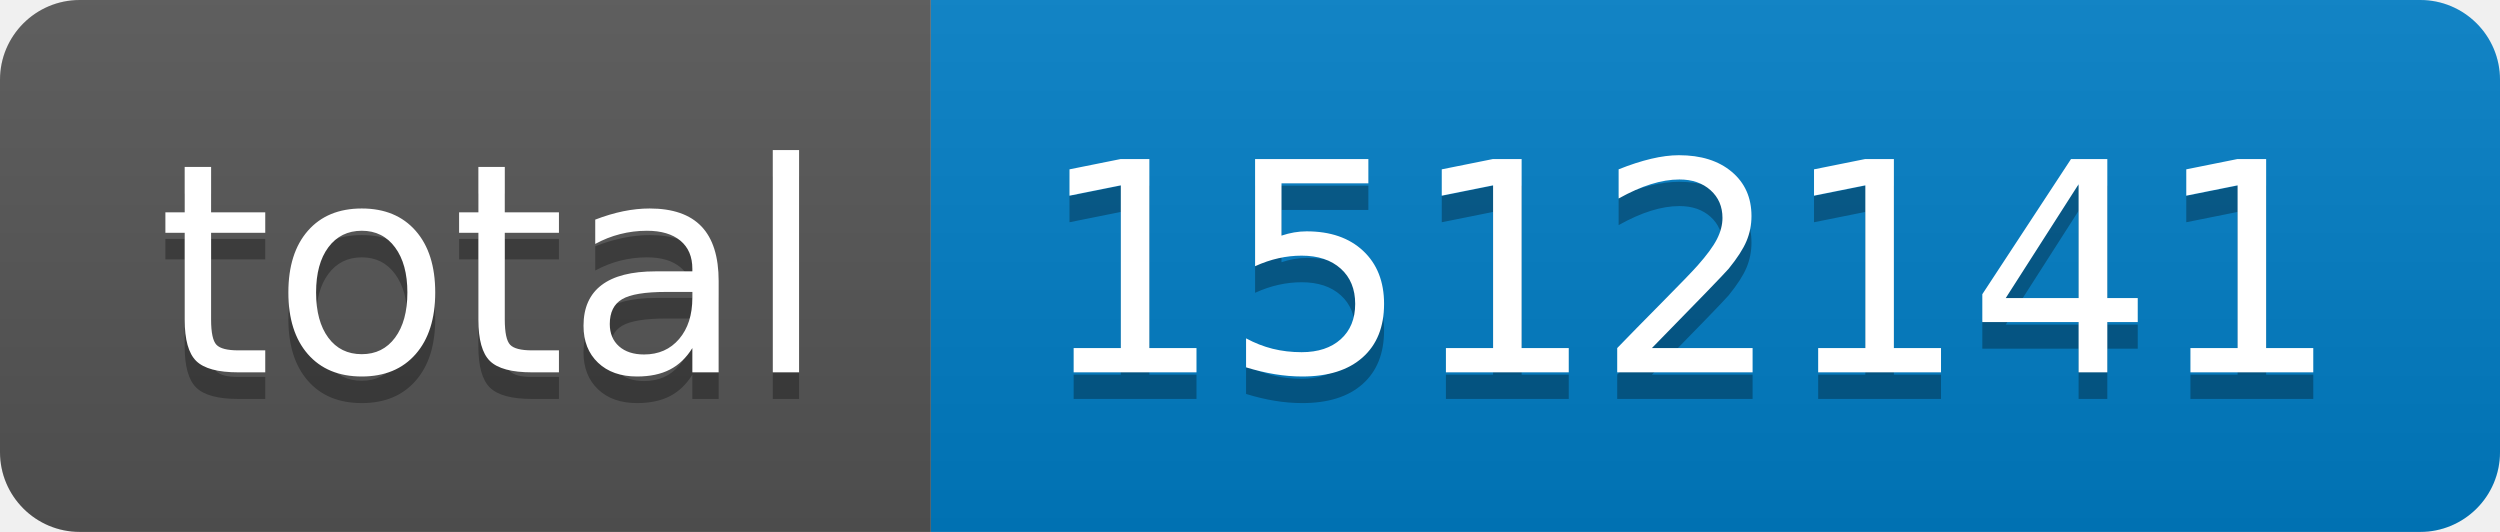
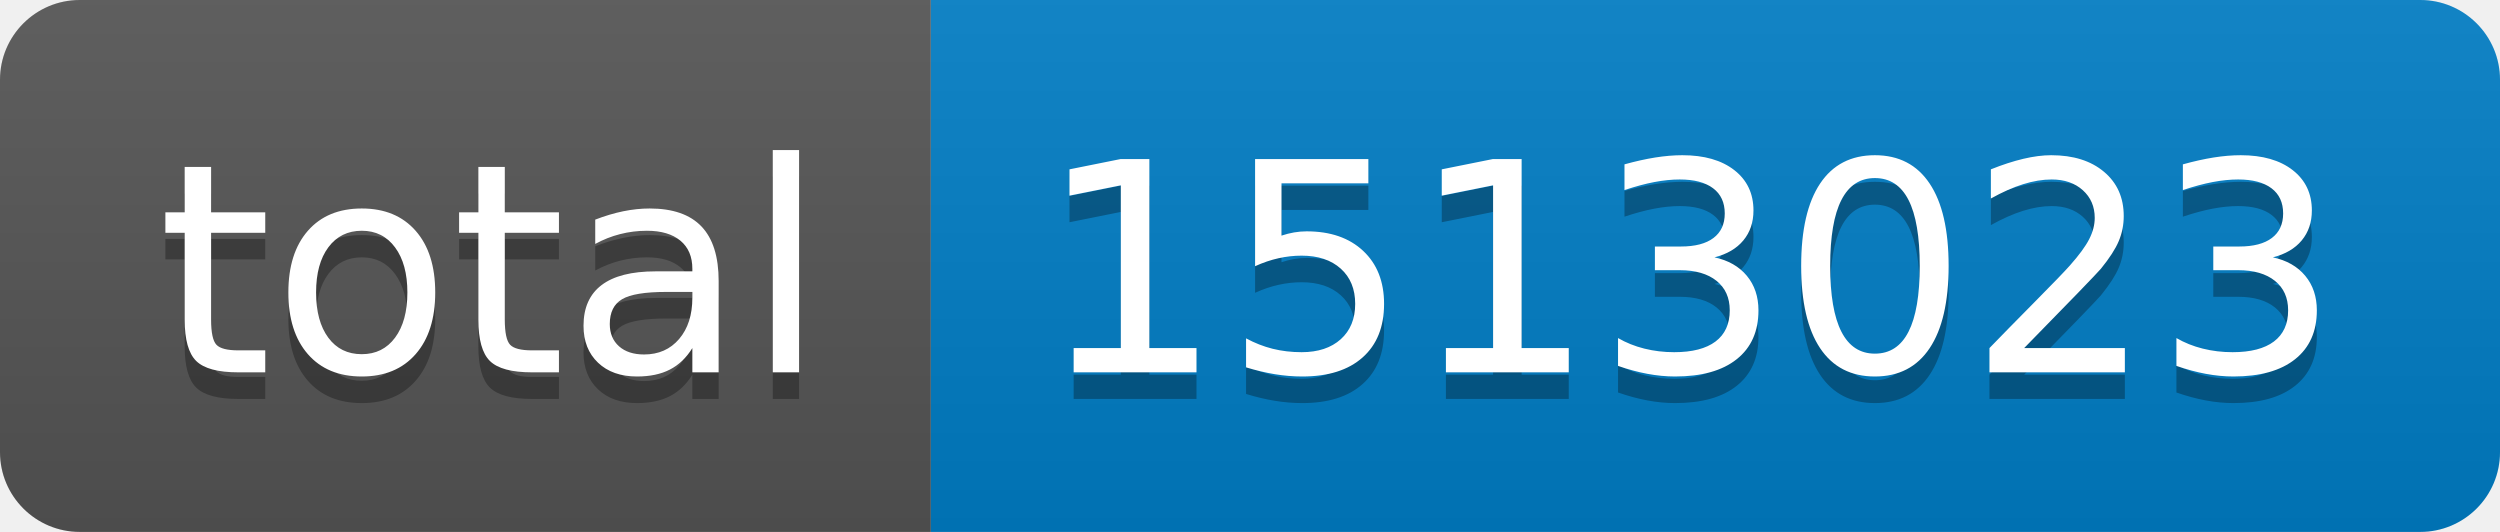
- <svg xmlns="http://www.w3.org/2000/svg" width="94" height="20" role="img" aria-label="total: 1512141">
+ <svg xmlns="http://www.w3.org/2000/svg" width="94" height="20" role="img" aria-label="total: 1513023">
  <linearGradient id="s" x2="0" y2="100%">
    <stop offset="0" stop-color="#bbb" stop-opacity=".1" />
    <stop offset="1" stop-opacity=".1" />
  </linearGradient>
  <clipPath id="r">
    <rect width="94" height="20" rx="3" fill="#fff" />
  </clipPath>
  <g clip-path="url(#r)">
    <rect width="35" height="20" fill="#555" />
    <rect x="35" width="59" height="20" fill="#007ec6" />
    <rect width="94" height="20" fill="url(#s)" />
  </g>
  <g fill="#fff" text-anchor="middle" font-family="Verdana,Geneva,DejaVu Sans,sans-serif" text-rendering="geometricPrecision" font-size="110">
    <text aria-hidden="true" x="185" y="150" fill="#010101" fill-opacity=".3" transform="scale(.1)" textLength="250">total</text>
    <text x="185" y="140" transform="scale(.1)" fill="#fff" textLength="250">total</text>
-     <text aria-hidden="true" x="635" y="150" fill="#010101" fill-opacity=".3" transform="scale(.1)" textLength="490">1512141</text>
-     <text x="635" y="140" transform="scale(.1)" fill="#fff" textLength="490">1512141</text>
+     <text aria-hidden="true" x="635" y="150" fill="#010101" fill-opacity=".3" transform="scale(.1)" textLength="490">1513023</text>
+     <text x="635" y="140" transform="scale(.1)" fill="#fff" textLength="490">1513023</text>
  </g>
</svg>
